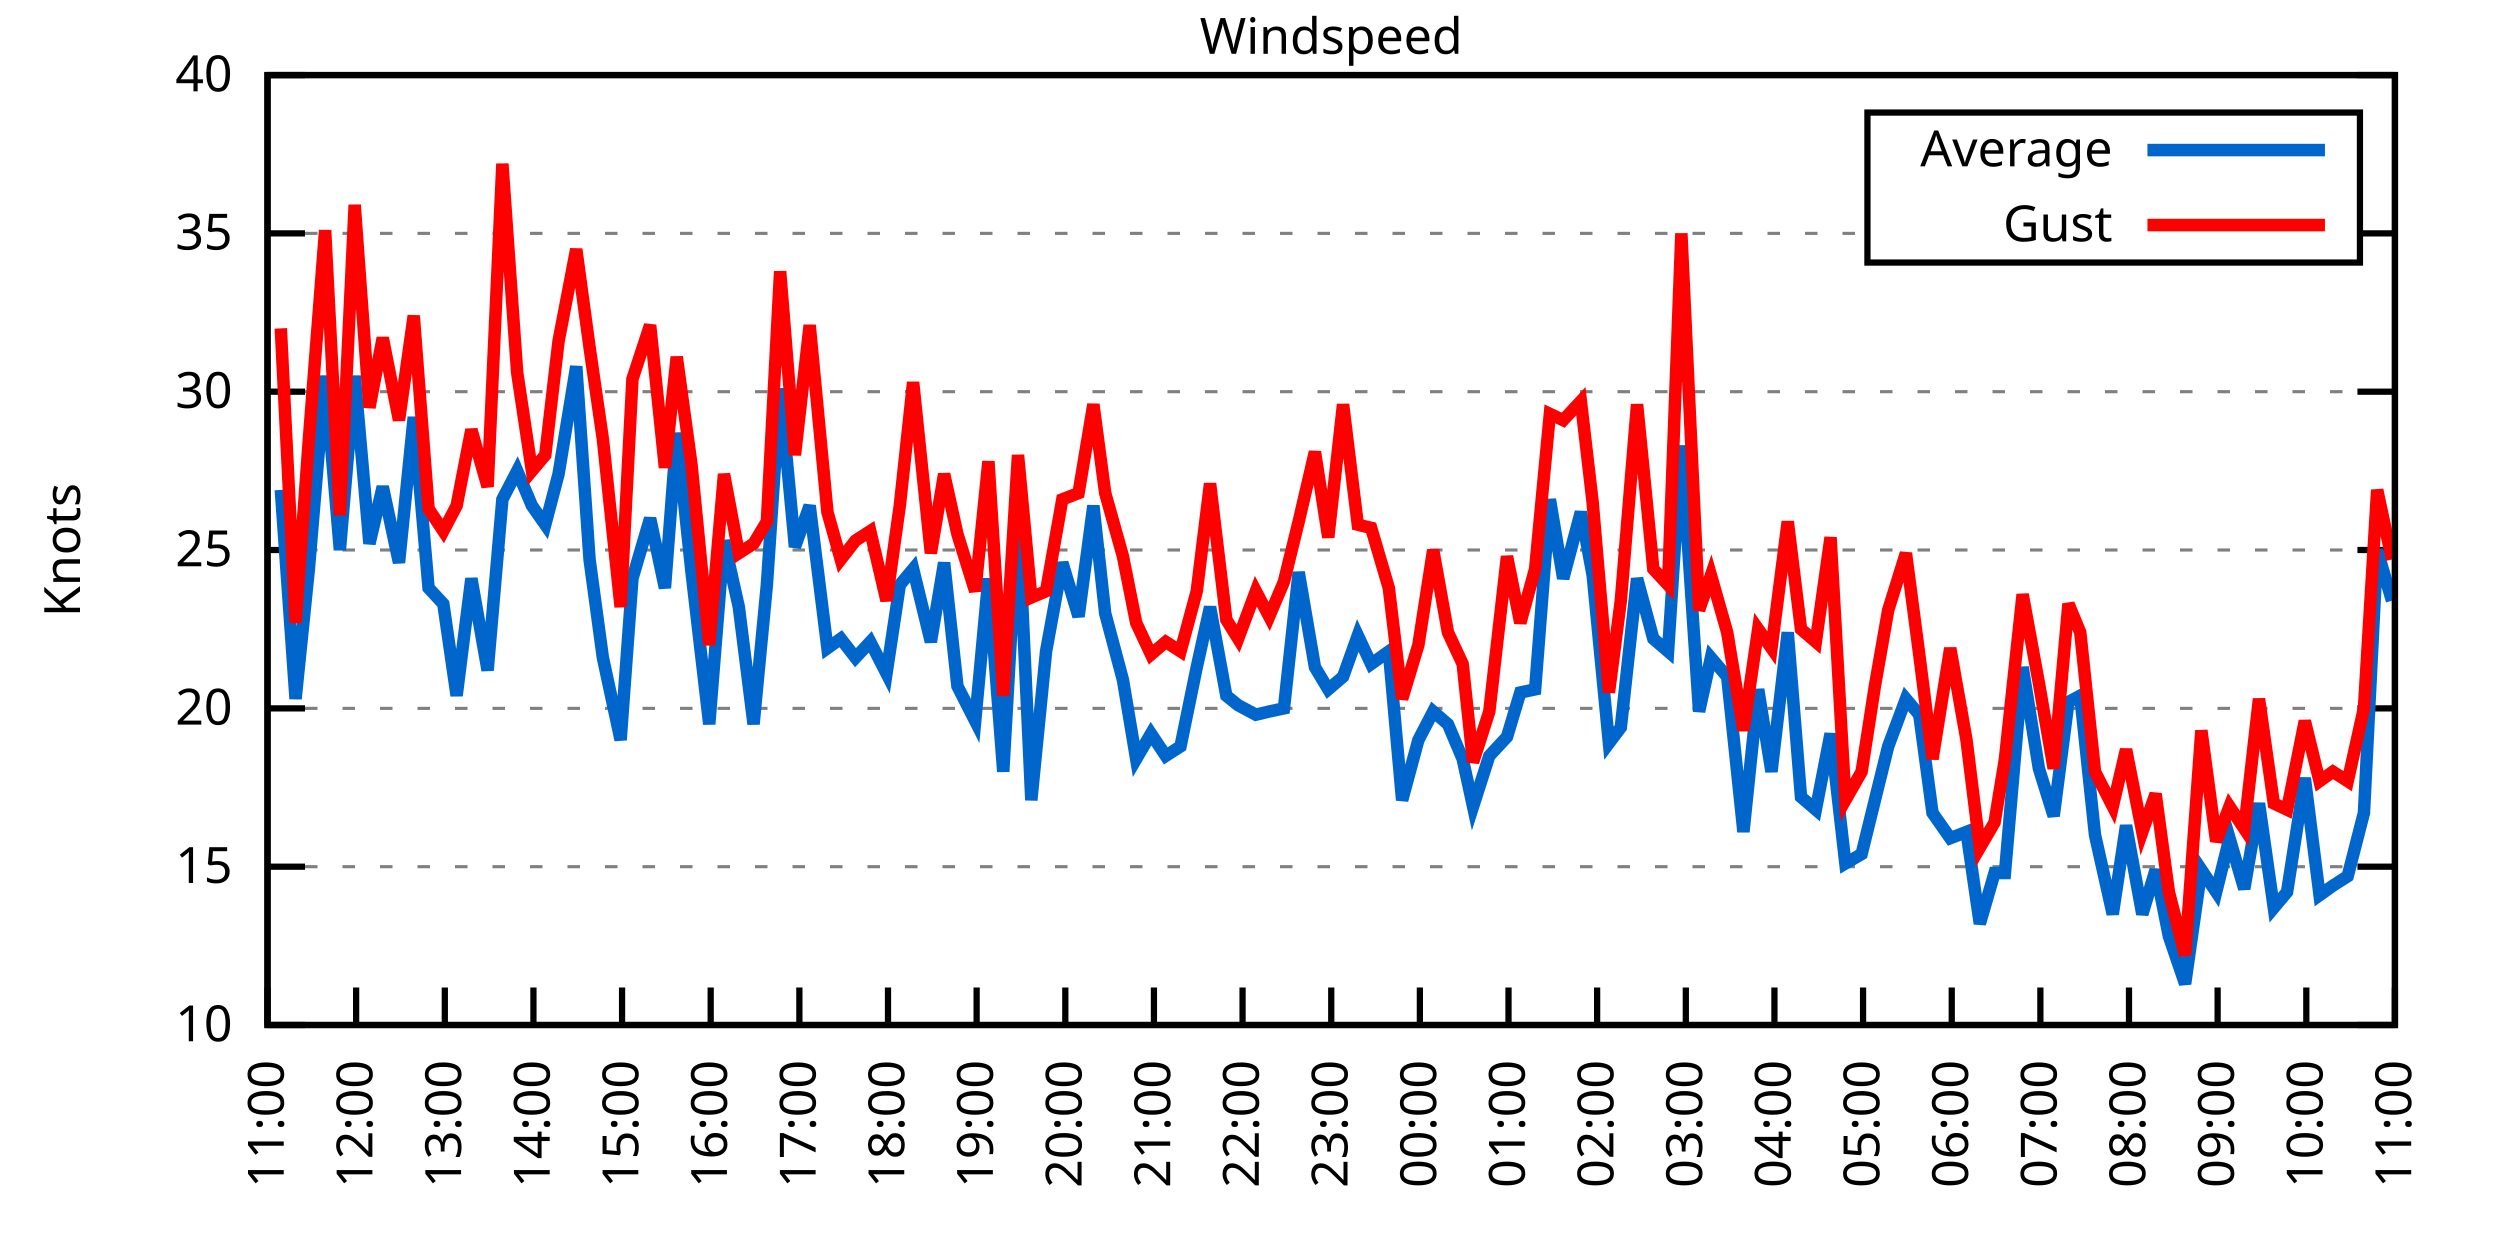
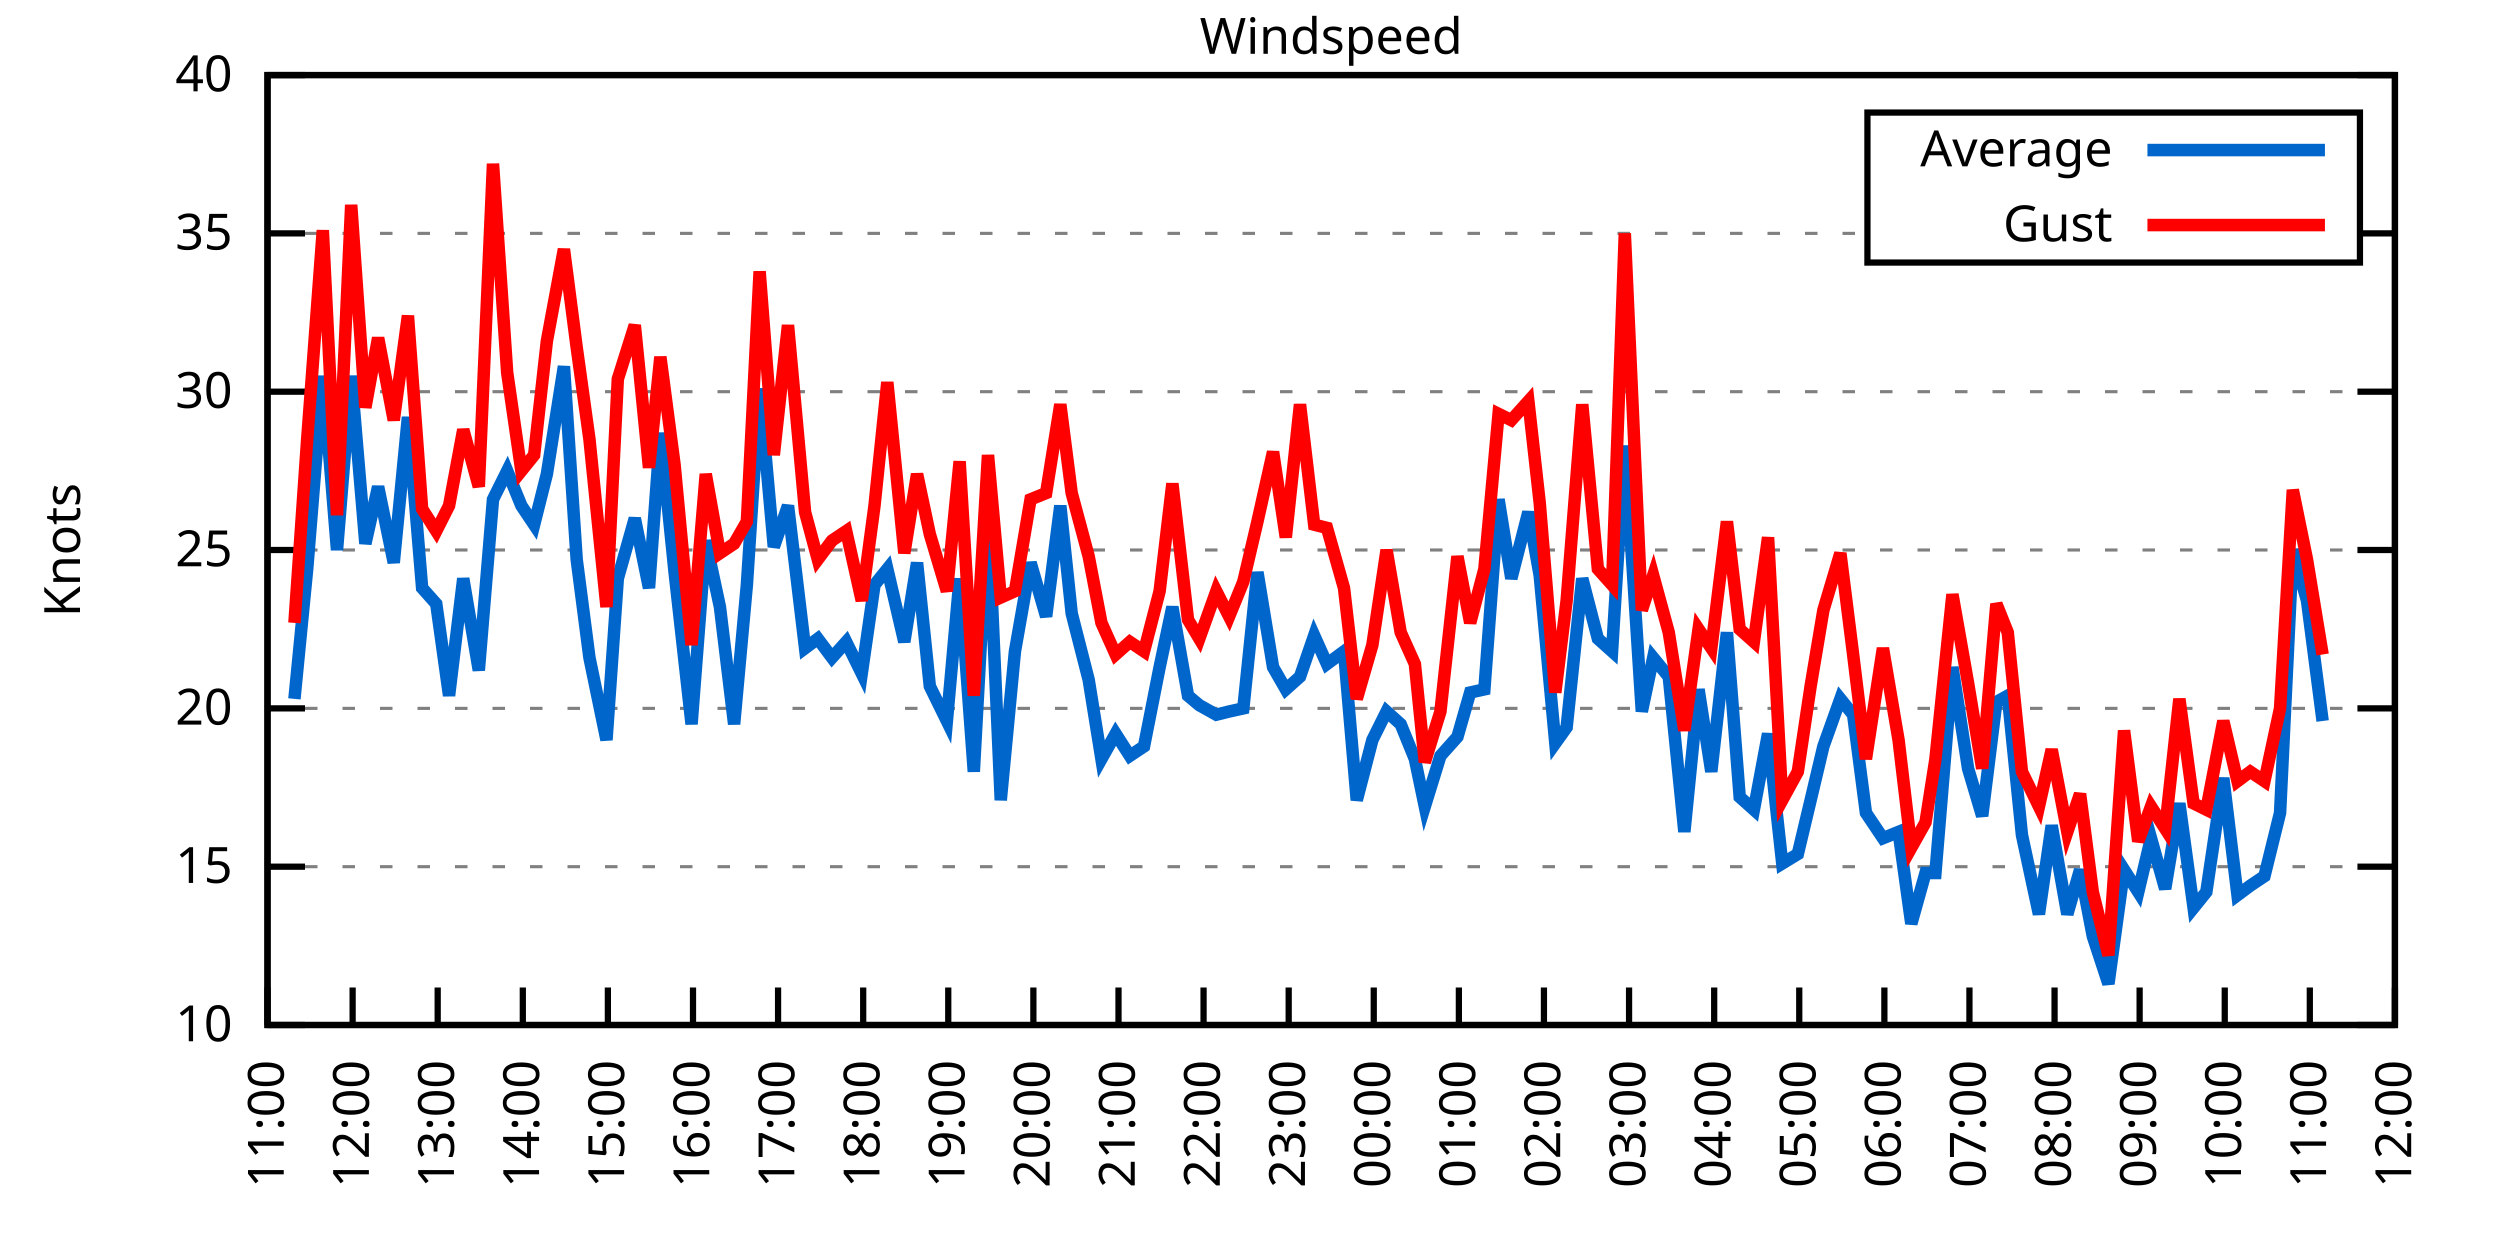
<svg xmlns="http://www.w3.org/2000/svg" xmlns:xlink="http://www.w3.org/1999/xlink" width="400" height="200" viewBox="0 0 400 200">
  <g id="gnuplot_canvas">
    <rect x="0" y="0" width="400" height="200" fill="none" />
    <defs>
      <circle id="gpDot" r="0.5" stroke-width="0.5" stroke="currentColor" />
      <path id="gpPt0" stroke-width="0.333" stroke="currentColor" d="M-1,0 h2 M0,-1 v2" />
      <path id="gpPt1" stroke-width="0.333" stroke="currentColor" d="M-1,-1 L1,1 M1,-1 L-1,1" />
      <path id="gpPt2" stroke-width="0.333" stroke="currentColor" d="M-1,0 L1,0 M0,-1 L0,1 M-1,-1 L1,1 M-1,1 L1,-1" />
      <rect id="gpPt3" stroke-width="0.333" stroke="currentColor" x="-1" y="-1" width="2" height="2" />
      <rect id="gpPt4" stroke-width="0.333" stroke="currentColor" fill="currentColor" x="-1" y="-1" width="2" height="2" />
      <circle id="gpPt5" stroke-width="0.333" stroke="currentColor" cx="0" cy="0" r="1" />
      <use xlink:href="#gpPt5" id="gpPt6" fill="currentColor" stroke="none" />
      <path id="gpPt7" stroke-width="0.333" stroke="currentColor" d="M0,-1.33 L-1.33,0.67 L1.33,0.67 z" />
      <use xlink:href="#gpPt7" id="gpPt8" fill="currentColor" stroke="none" />
      <use xlink:href="#gpPt7" id="gpPt9" stroke="currentColor" transform="rotate(180)" />
      <use xlink:href="#gpPt9" id="gpPt10" fill="currentColor" stroke="none" />
      <use xlink:href="#gpPt3" id="gpPt11" stroke="currentColor" transform="rotate(45)" />
      <use xlink:href="#gpPt11" id="gpPt12" fill="currentColor" stroke="none" />
      <path id="gpPt13" stroke-width="0.333" stroke="currentColor" d="M0,1.330 L1.265,0.411 L0.782,-1.067 L-0.782,-1.076 L-1.265,0.411 z" />
      <use xlink:href="#gpPt13" id="gpPt14" fill="currentColor" stroke="none" />
      <filter id="textbox" filterUnits="objectBoundingBox" x="0" y="0" height="1" width="1">
        <feFlood flood-color="white" flood-opacity="1" result="bgnd" />
        <feComposite in="SourceGraphic" in2="bgnd" operator="atop" />
      </filter>
      <filter id="greybox" filterUnits="objectBoundingBox" x="0" y="0" height="1" width="1">
        <feFlood flood-color="lightgrey" flood-opacity="1" result="grey" />
        <feComposite in="SourceGraphic" in2="grey" operator="atop" />
      </filter>
    </defs>
    <g fill="none" color="white" stroke="currentColor" stroke-width="1.00" stroke-linecap="butt" stroke-linejoin="miter">
</g>
    <g fill="none" color="black" stroke="currentColor" stroke-width="1.00" stroke-linecap="butt" stroke-linejoin="miter">
      <g stroke="none" shape-rendering="crispEdges">
        <polygon fill="rgb(255, 255, 255)" points="42.80,164.00 383.18,164.00 383.18,12.02 42.80,12.02 " />
      </g>
    </g>
    <g fill="none" color="black" stroke="currentColor" stroke-width="1.00" stroke-linecap="butt" stroke-linejoin="miter">
</g>
    <g fill="none" color="black" stroke="black" stroke-width="0.50" stroke-linecap="butt" stroke-linejoin="miter">
</g>
    <g fill="none" color="gray" stroke="currentColor" stroke-width="0.50" stroke-linecap="butt" stroke-linejoin="miter">
      <path stroke="gray" stroke-dasharray="2,4" class="gridline" d="M42.80,164.00 L383.19,164.00  " />
    </g>
    <g fill="none" color="gray" stroke="gray" stroke-width="1.00" stroke-linecap="butt" stroke-linejoin="miter">
</g>
    <g fill="none" color="black" stroke="currentColor" stroke-width="1.00" stroke-linecap="butt" stroke-linejoin="miter">
      <path stroke="black" d="M42.80,164.00 L48.80,164.00 M383.19,164.00 L377.19,164.00  " />
      <g transform="translate(37.20,166.60)" stroke="none" fill="black" font-family="Sans" font-size="8.00" text-anchor="end">
        <text>
          <tspan font-family="Sans"> 10</tspan>
        </text>
      </g>
    </g>
    <g fill="none" color="black" stroke="currentColor" stroke-width="1.00" stroke-linecap="butt" stroke-linejoin="miter">
</g>
    <g fill="none" color="black" stroke="black" stroke-width="0.50" stroke-linecap="butt" stroke-linejoin="miter">
</g>
    <g fill="none" color="gray" stroke="currentColor" stroke-width="0.50" stroke-linecap="butt" stroke-linejoin="miter">
      <path stroke="gray" stroke-dasharray="2,4" class="gridline" d="M42.80,138.67 L383.19,138.67  " />
    </g>
    <g fill="none" color="gray" stroke="gray" stroke-width="1.00" stroke-linecap="butt" stroke-linejoin="miter">
</g>
    <g fill="none" color="black" stroke="currentColor" stroke-width="1.00" stroke-linecap="butt" stroke-linejoin="miter">
      <path stroke="black" d="M42.80,138.67 L48.80,138.67 M383.19,138.67 L377.19,138.67  " />
      <g transform="translate(37.20,141.27)" stroke="none" fill="black" font-family="Sans" font-size="8.00" text-anchor="end">
        <text>
          <tspan font-family="Sans"> 15</tspan>
        </text>
      </g>
    </g>
    <g fill="none" color="black" stroke="currentColor" stroke-width="1.00" stroke-linecap="butt" stroke-linejoin="miter">
</g>
    <g fill="none" color="black" stroke="black" stroke-width="0.50" stroke-linecap="butt" stroke-linejoin="miter">
</g>
    <g fill="none" color="gray" stroke="currentColor" stroke-width="0.50" stroke-linecap="butt" stroke-linejoin="miter">
      <path stroke="gray" stroke-dasharray="2,4" class="gridline" d="M42.80,113.34 L383.19,113.34  " />
    </g>
    <g fill="none" color="gray" stroke="gray" stroke-width="1.00" stroke-linecap="butt" stroke-linejoin="miter">
</g>
    <g fill="none" color="black" stroke="currentColor" stroke-width="1.00" stroke-linecap="butt" stroke-linejoin="miter">
      <path stroke="black" d="M42.80,113.34 L48.80,113.34 M383.19,113.34 L377.19,113.34  " />
      <g transform="translate(37.20,115.94)" stroke="none" fill="black" font-family="Sans" font-size="8.00" text-anchor="end">
        <text>
          <tspan font-family="Sans"> 20</tspan>
        </text>
      </g>
    </g>
    <g fill="none" color="black" stroke="currentColor" stroke-width="1.00" stroke-linecap="butt" stroke-linejoin="miter">
</g>
    <g fill="none" color="black" stroke="black" stroke-width="0.50" stroke-linecap="butt" stroke-linejoin="miter">
</g>
    <g fill="none" color="gray" stroke="currentColor" stroke-width="0.50" stroke-linecap="butt" stroke-linejoin="miter">
      <path stroke="gray" stroke-dasharray="2,4" class="gridline" d="M42.80,88.00 L383.19,88.00  " />
    </g>
    <g fill="none" color="gray" stroke="gray" stroke-width="1.00" stroke-linecap="butt" stroke-linejoin="miter">
</g>
    <g fill="none" color="black" stroke="currentColor" stroke-width="1.00" stroke-linecap="butt" stroke-linejoin="miter">
      <path stroke="black" d="M42.80,88.00 L48.80,88.00 M383.19,88.00 L377.19,88.00  " />
      <g transform="translate(37.20,90.60)" stroke="none" fill="black" font-family="Sans" font-size="8.00" text-anchor="end">
        <text>
          <tspan font-family="Sans"> 25</tspan>
        </text>
      </g>
    </g>
    <g fill="none" color="black" stroke="currentColor" stroke-width="1.00" stroke-linecap="butt" stroke-linejoin="miter">
</g>
    <g fill="none" color="black" stroke="black" stroke-width="0.50" stroke-linecap="butt" stroke-linejoin="miter">
</g>
    <g fill="none" color="gray" stroke="currentColor" stroke-width="0.50" stroke-linecap="butt" stroke-linejoin="miter">
      <path stroke="gray" stroke-dasharray="2,4" class="gridline" d="M42.80,62.67 L383.19,62.67  " />
    </g>
    <g fill="none" color="gray" stroke="gray" stroke-width="1.00" stroke-linecap="butt" stroke-linejoin="miter">
</g>
    <g fill="none" color="black" stroke="currentColor" stroke-width="1.00" stroke-linecap="butt" stroke-linejoin="miter">
      <path stroke="black" d="M42.80,62.67 L48.80,62.67 M383.19,62.67 L377.19,62.67  " />
      <g transform="translate(37.20,65.27)" stroke="none" fill="black" font-family="Sans" font-size="8.00" text-anchor="end">
        <text>
          <tspan font-family="Sans"> 30</tspan>
        </text>
      </g>
    </g>
    <g fill="none" color="black" stroke="currentColor" stroke-width="1.00" stroke-linecap="butt" stroke-linejoin="miter">
</g>
    <g fill="none" color="black" stroke="black" stroke-width="0.50" stroke-linecap="butt" stroke-linejoin="miter">
</g>
    <g fill="none" color="gray" stroke="currentColor" stroke-width="0.50" stroke-linecap="butt" stroke-linejoin="miter">
      <path stroke="gray" stroke-dasharray="2,4" class="gridline" d="M42.80,37.34 L298.79,37.34 M377.59,37.34 L383.19,37.34  " />
    </g>
    <g fill="none" color="gray" stroke="gray" stroke-width="1.00" stroke-linecap="butt" stroke-linejoin="miter">
</g>
    <g fill="none" color="black" stroke="currentColor" stroke-width="1.00" stroke-linecap="butt" stroke-linejoin="miter">
      <path stroke="black" d="M42.80,37.34 L48.80,37.34 M383.19,37.34 L377.19,37.34  " />
      <g transform="translate(37.20,39.94)" stroke="none" fill="black" font-family="Sans" font-size="8.00" text-anchor="end">
        <text>
          <tspan font-family="Sans"> 35</tspan>
        </text>
      </g>
    </g>
    <g fill="none" color="black" stroke="currentColor" stroke-width="1.00" stroke-linecap="butt" stroke-linejoin="miter">
</g>
    <g fill="none" color="black" stroke="black" stroke-width="0.50" stroke-linecap="butt" stroke-linejoin="miter">
</g>
    <g fill="none" color="gray" stroke="currentColor" stroke-width="0.50" stroke-linecap="butt" stroke-linejoin="miter">
      <path stroke="gray" stroke-dasharray="2,4" class="gridline" d="M42.80,12.01 L383.19,12.01  " />
    </g>
    <g fill="none" color="gray" stroke="gray" stroke-width="1.00" stroke-linecap="butt" stroke-linejoin="miter">
</g>
    <g fill="none" color="black" stroke="currentColor" stroke-width="1.00" stroke-linecap="butt" stroke-linejoin="miter">
      <path stroke="black" d="M42.80,12.01 L48.80,12.01 M383.19,12.01 L377.19,12.01  " />
      <g transform="translate(37.20,14.61)" stroke="none" fill="black" font-family="Sans" font-size="8.00" text-anchor="end">
        <text>
          <tspan font-family="Sans"> 40</tspan>
        </text>
      </g>
    </g>
    <g fill="none" color="black" stroke="currentColor" stroke-width="1.00" stroke-linecap="butt" stroke-linejoin="miter">
      <path stroke="black" d="M42.80,164.00 L42.80,158.00  " />
      <g transform="translate(45.40,169.60) rotate(270.00)" stroke="none" fill="black" font-family="Sans" font-size="8.00" text-anchor="end">
        <text>
          <tspan font-family="Sans">11:00</tspan>
        </text>
      </g>
    </g>
    <g fill="none" color="black" stroke="currentColor" stroke-width="1.00" stroke-linecap="butt" stroke-linejoin="miter">
-       <path stroke="black" d="M56.98,164.00 L56.98,158.00  " />
-       <g transform="translate(59.58,169.60) rotate(270.00)" stroke="none" fill="black" font-family="Sans" font-size="8.00" text-anchor="end">
+       <path stroke="black" d="M56.42,164.00 L56.42,158.00  " />
+       <g transform="translate(59.02,169.60) rotate(270.00)" stroke="none" fill="black" font-family="Sans" font-size="8.00" text-anchor="end">
        <text>
          <tspan font-family="Sans">12:00</tspan>
        </text>
      </g>
    </g>
    <g fill="none" color="black" stroke="currentColor" stroke-width="1.00" stroke-linecap="butt" stroke-linejoin="miter">
-       <path stroke="black" d="M71.17,164.00 L71.17,158.00  " />
-       <g transform="translate(73.77,169.60) rotate(270.00)" stroke="none" fill="black" font-family="Sans" font-size="8.00" text-anchor="end">
+       <path stroke="black" d="M70.03,164.00 L70.03,158.00  " />
+       <g transform="translate(72.63,169.60) rotate(270.00)" stroke="none" fill="black" font-family="Sans" font-size="8.00" text-anchor="end">
        <text>
          <tspan font-family="Sans">13:00</tspan>
        </text>
      </g>
    </g>
    <g fill="none" color="black" stroke="currentColor" stroke-width="1.00" stroke-linecap="butt" stroke-linejoin="miter">
-       <path stroke="black" d="M85.35,164.00 L85.35,158.00  " />
-       <g transform="translate(87.95,169.60) rotate(270.00)" stroke="none" fill="black" font-family="Sans" font-size="8.00" text-anchor="end">
+       <path stroke="black" d="M83.65,164.00 L83.65,158.00  " />
+       <g transform="translate(86.25,169.60) rotate(270.00)" stroke="none" fill="black" font-family="Sans" font-size="8.00" text-anchor="end">
        <text>
          <tspan font-family="Sans">14:00</tspan>
        </text>
      </g>
    </g>
    <g fill="none" color="black" stroke="currentColor" stroke-width="1.00" stroke-linecap="butt" stroke-linejoin="miter">
-       <path stroke="black" d="M99.53,164.00 L99.53,158.00  " />
-       <g transform="translate(102.13,169.60) rotate(270.00)" stroke="none" fill="black" font-family="Sans" font-size="8.00" text-anchor="end">
+       <path stroke="black" d="M97.26,164.00 L97.26,158.00  " />
+       <g transform="translate(99.86,169.60) rotate(270.00)" stroke="none" fill="black" font-family="Sans" font-size="8.00" text-anchor="end">
        <text>
          <tspan font-family="Sans">15:00</tspan>
        </text>
      </g>
    </g>
    <g fill="none" color="black" stroke="currentColor" stroke-width="1.00" stroke-linecap="butt" stroke-linejoin="miter">
-       <path stroke="black" d="M113.71,164.00 L113.71,158.00  " />
-       <g transform="translate(116.31,169.60) rotate(270.00)" stroke="none" fill="black" font-family="Sans" font-size="8.00" text-anchor="end">
+       <path stroke="black" d="M110.88,164.00 L110.88,158.00  " />
+       <g transform="translate(113.48,169.60) rotate(270.00)" stroke="none" fill="black" font-family="Sans" font-size="8.00" text-anchor="end">
        <text>
          <tspan font-family="Sans">16:00</tspan>
        </text>
      </g>
    </g>
    <g fill="none" color="black" stroke="currentColor" stroke-width="1.00" stroke-linecap="butt" stroke-linejoin="miter">
-       <path stroke="black" d="M127.90,164.00 L127.90,158.00  " />
-       <g transform="translate(130.50,169.60) rotate(270.00)" stroke="none" fill="black" font-family="Sans" font-size="8.00" text-anchor="end">
+       <path stroke="black" d="M124.49,164.00 L124.49,158.00  " />
+       <g transform="translate(127.09,169.60) rotate(270.00)" stroke="none" fill="black" font-family="Sans" font-size="8.00" text-anchor="end">
        <text>
          <tspan font-family="Sans">17:00</tspan>
        </text>
      </g>
    </g>
    <g fill="none" color="black" stroke="currentColor" stroke-width="1.00" stroke-linecap="butt" stroke-linejoin="miter">
-       <path stroke="black" d="M142.08,164.00 L142.08,158.00  " />
-       <g transform="translate(144.68,169.60) rotate(270.00)" stroke="none" fill="black" font-family="Sans" font-size="8.00" text-anchor="end">
+       <path stroke="black" d="M138.11,164.00 L138.11,158.00  " />
+       <g transform="translate(140.71,169.60) rotate(270.00)" stroke="none" fill="black" font-family="Sans" font-size="8.00" text-anchor="end">
        <text>
          <tspan font-family="Sans">18:00</tspan>
        </text>
      </g>
    </g>
    <g fill="none" color="black" stroke="currentColor" stroke-width="1.00" stroke-linecap="butt" stroke-linejoin="miter">
-       <path stroke="black" d="M156.26,164.00 L156.26,158.00  " />
-       <g transform="translate(158.86,169.60) rotate(270.00)" stroke="none" fill="black" font-family="Sans" font-size="8.00" text-anchor="end">
+       <path stroke="black" d="M151.72,164.00 L151.72,158.00  " />
+       <g transform="translate(154.32,169.60) rotate(270.00)" stroke="none" fill="black" font-family="Sans" font-size="8.00" text-anchor="end">
        <text>
          <tspan font-family="Sans">19:00</tspan>
        </text>
      </g>
    </g>
    <g fill="none" color="black" stroke="currentColor" stroke-width="1.00" stroke-linecap="butt" stroke-linejoin="miter">
-       <path stroke="black" d="M170.45,164.00 L170.45,158.00  " />
-       <g transform="translate(173.05,169.60) rotate(270.00)" stroke="none" fill="black" font-family="Sans" font-size="8.00" text-anchor="end">
+       <path stroke="black" d="M165.34,164.00 L165.34,158.00  " />
+       <g transform="translate(167.94,169.60) rotate(270.00)" stroke="none" fill="black" font-family="Sans" font-size="8.00" text-anchor="end">
        <text>
          <tspan font-family="Sans">20:00</tspan>
        </text>
      </g>
    </g>
    <g fill="none" color="black" stroke="currentColor" stroke-width="1.00" stroke-linecap="butt" stroke-linejoin="miter">
-       <path stroke="black" d="M184.63,164.00 L184.63,158.00  " />
-       <g transform="translate(187.23,169.60) rotate(270.00)" stroke="none" fill="black" font-family="Sans" font-size="8.00" text-anchor="end">
+       <path stroke="black" d="M178.96,164.00 L178.96,158.00  " />
+       <g transform="translate(181.56,169.60) rotate(270.00)" stroke="none" fill="black" font-family="Sans" font-size="8.00" text-anchor="end">
        <text>
          <tspan font-family="Sans">21:00</tspan>
        </text>
      </g>
    </g>
    <g fill="none" color="black" stroke="currentColor" stroke-width="1.00" stroke-linecap="butt" stroke-linejoin="miter">
-       <path stroke="black" d="M198.81,164.00 L198.81,158.00  " />
-       <g transform="translate(201.41,169.60) rotate(270.00)" stroke="none" fill="black" font-family="Sans" font-size="8.00" text-anchor="end">
+       <path stroke="black" d="M192.57,164.00 L192.57,158.00  " />
+       <g transform="translate(195.17,169.60) rotate(270.00)" stroke="none" fill="black" font-family="Sans" font-size="8.00" text-anchor="end">
        <text>
          <tspan font-family="Sans">22:00</tspan>
        </text>
      </g>
    </g>
    <g fill="none" color="black" stroke="currentColor" stroke-width="1.00" stroke-linecap="butt" stroke-linejoin="miter">
-       <path stroke="black" d="M213.00,164.00 L213.00,158.00  " />
-       <g transform="translate(215.60,169.60) rotate(270.00)" stroke="none" fill="black" font-family="Sans" font-size="8.00" text-anchor="end">
+       <path stroke="black" d="M206.19,164.00 L206.19,158.00  " />
+       <g transform="translate(208.79,169.60) rotate(270.00)" stroke="none" fill="black" font-family="Sans" font-size="8.00" text-anchor="end">
        <text>
          <tspan font-family="Sans">23:00</tspan>
        </text>
      </g>
    </g>
    <g fill="none" color="black" stroke="currentColor" stroke-width="1.00" stroke-linecap="butt" stroke-linejoin="miter">
-       <path stroke="black" d="M227.18,164.00 L227.18,158.00  " />
-       <g transform="translate(229.78,169.60) rotate(270.00)" stroke="none" fill="black" font-family="Sans" font-size="8.00" text-anchor="end">
+       <path stroke="black" d="M219.80,164.00 L219.80,158.00  " />
+       <g transform="translate(222.40,169.60) rotate(270.00)" stroke="none" fill="black" font-family="Sans" font-size="8.00" text-anchor="end">
        <text>
          <tspan font-family="Sans">00:00</tspan>
        </text>
      </g>
    </g>
    <g fill="none" color="black" stroke="currentColor" stroke-width="1.00" stroke-linecap="butt" stroke-linejoin="miter">
-       <path stroke="black" d="M241.36,164.00 L241.36,158.00  " />
-       <g transform="translate(243.96,169.60) rotate(270.00)" stroke="none" fill="black" font-family="Sans" font-size="8.00" text-anchor="end">
+       <path stroke="black" d="M233.42,164.00 L233.42,158.00  " />
+       <g transform="translate(236.02,169.60) rotate(270.00)" stroke="none" fill="black" font-family="Sans" font-size="8.00" text-anchor="end">
        <text>
          <tspan font-family="Sans">01:00</tspan>
        </text>
      </g>
    </g>
    <g fill="none" color="black" stroke="currentColor" stroke-width="1.00" stroke-linecap="butt" stroke-linejoin="miter">
-       <path stroke="black" d="M255.54,164.00 L255.54,158.00  " />
-       <g transform="translate(258.14,169.60) rotate(270.00)" stroke="none" fill="black" font-family="Sans" font-size="8.00" text-anchor="end">
+       <path stroke="black" d="M247.03,164.00 L247.03,158.00  " />
+       <g transform="translate(249.63,169.60) rotate(270.00)" stroke="none" fill="black" font-family="Sans" font-size="8.00" text-anchor="end">
        <text>
          <tspan font-family="Sans">02:00</tspan>
        </text>
      </g>
    </g>
    <g fill="none" color="black" stroke="currentColor" stroke-width="1.00" stroke-linecap="butt" stroke-linejoin="miter">
-       <path stroke="black" d="M269.73,164.00 L269.73,158.00  " />
-       <g transform="translate(272.33,169.60) rotate(270.00)" stroke="none" fill="black" font-family="Sans" font-size="8.00" text-anchor="end">
+       <path stroke="black" d="M260.65,164.00 L260.65,158.00  " />
+       <g transform="translate(263.25,169.60) rotate(270.00)" stroke="none" fill="black" font-family="Sans" font-size="8.00" text-anchor="end">
        <text>
          <tspan font-family="Sans">03:00</tspan>
        </text>
      </g>
    </g>
    <g fill="none" color="black" stroke="currentColor" stroke-width="1.00" stroke-linecap="butt" stroke-linejoin="miter">
-       <path stroke="black" d="M283.91,164.00 L283.91,158.00  " />
-       <g transform="translate(286.51,169.60) rotate(270.00)" stroke="none" fill="black" font-family="Sans" font-size="8.00" text-anchor="end">
+       <path stroke="black" d="M274.27,164.00 L274.27,158.00  " />
+       <g transform="translate(276.87,169.60) rotate(270.00)" stroke="none" fill="black" font-family="Sans" font-size="8.00" text-anchor="end">
        <text>
          <tspan font-family="Sans">04:00</tspan>
        </text>
      </g>
    </g>
    <g fill="none" color="black" stroke="currentColor" stroke-width="1.00" stroke-linecap="butt" stroke-linejoin="miter">
-       <path stroke="black" d="M298.09,164.00 L298.09,158.00  " />
-       <g transform="translate(300.69,169.60) rotate(270.00)" stroke="none" fill="black" font-family="Sans" font-size="8.00" text-anchor="end">
+       <path stroke="black" d="M287.88,164.00 L287.88,158.00  " />
+       <g transform="translate(290.48,169.60) rotate(270.00)" stroke="none" fill="black" font-family="Sans" font-size="8.00" text-anchor="end">
        <text>
          <tspan font-family="Sans">05:00</tspan>
        </text>
      </g>
    </g>
    <g fill="none" color="black" stroke="currentColor" stroke-width="1.00" stroke-linecap="butt" stroke-linejoin="miter">
-       <path stroke="black" d="M312.28,164.00 L312.28,158.00  " />
-       <g transform="translate(314.88,169.60) rotate(270.00)" stroke="none" fill="black" font-family="Sans" font-size="8.00" text-anchor="end">
+       <path stroke="black" d="M301.50,164.00 L301.50,158.00  " />
+       <g transform="translate(304.10,169.60) rotate(270.00)" stroke="none" fill="black" font-family="Sans" font-size="8.00" text-anchor="end">
        <text>
          <tspan font-family="Sans">06:00</tspan>
        </text>
      </g>
    </g>
    <g fill="none" color="black" stroke="currentColor" stroke-width="1.00" stroke-linecap="butt" stroke-linejoin="miter">
-       <path stroke="black" d="M326.46,164.00 L326.46,158.00  " />
-       <g transform="translate(329.06,169.60) rotate(270.00)" stroke="none" fill="black" font-family="Sans" font-size="8.00" text-anchor="end">
+       <path stroke="black" d="M315.11,164.00 L315.11,158.00  " />
+       <g transform="translate(317.71,169.60) rotate(270.00)" stroke="none" fill="black" font-family="Sans" font-size="8.00" text-anchor="end">
        <text>
          <tspan font-family="Sans">07:00</tspan>
        </text>
      </g>
    </g>
    <g fill="none" color="black" stroke="currentColor" stroke-width="1.00" stroke-linecap="butt" stroke-linejoin="miter">
-       <path stroke="black" d="M340.64,164.00 L340.64,158.00  " />
-       <g transform="translate(343.24,169.60) rotate(270.00)" stroke="none" fill="black" font-family="Sans" font-size="8.00" text-anchor="end">
+       <path stroke="black" d="M328.73,164.00 L328.73,158.00  " />
+       <g transform="translate(331.33,169.60) rotate(270.00)" stroke="none" fill="black" font-family="Sans" font-size="8.00" text-anchor="end">
        <text>
          <tspan font-family="Sans">08:00</tspan>
        </text>
      </g>
    </g>
    <g fill="none" color="black" stroke="currentColor" stroke-width="1.00" stroke-linecap="butt" stroke-linejoin="miter">
-       <path stroke="black" d="M354.82,164.00 L354.82,158.00  " />
-       <g transform="translate(357.42,169.60) rotate(270.00)" stroke="none" fill="black" font-family="Sans" font-size="8.00" text-anchor="end">
+       <path stroke="black" d="M342.34,164.00 L342.34,158.00  " />
+       <g transform="translate(344.94,169.60) rotate(270.00)" stroke="none" fill="black" font-family="Sans" font-size="8.00" text-anchor="end">
        <text>
          <tspan font-family="Sans">09:00</tspan>
        </text>
      </g>
    </g>
    <g fill="none" color="black" stroke="currentColor" stroke-width="1.00" stroke-linecap="butt" stroke-linejoin="miter">
-       <path stroke="black" d="M369.01,164.00 L369.01,158.00  " />
-       <g transform="translate(371.61,169.60) rotate(270.00)" stroke="none" fill="black" font-family="Sans" font-size="8.00" text-anchor="end">
+       <path stroke="black" d="M355.96,164.00 L355.96,158.00  " />
+       <g transform="translate(358.56,169.60) rotate(270.00)" stroke="none" fill="black" font-family="Sans" font-size="8.00" text-anchor="end">
        <text>
          <tspan font-family="Sans">10:00</tspan>
+         </text>
+       </g>
+     </g>
+     <g fill="none" color="black" stroke="currentColor" stroke-width="1.00" stroke-linecap="butt" stroke-linejoin="miter">
+       <path stroke="black" d="M369.57,164.00 L369.57,158.00  " />
+       <g transform="translate(372.17,169.60) rotate(270.00)" stroke="none" fill="black" font-family="Sans" font-size="8.00" text-anchor="end">
+         <text>
+           <tspan font-family="Sans">11:00</tspan>
        </text>
      </g>
    </g>
    <g fill="none" color="black" stroke="currentColor" stroke-width="1.00" stroke-linecap="butt" stroke-linejoin="miter">
      <path stroke="black" d="M383.19,164.00 L383.19,158.00  " />
      <g transform="translate(385.79,169.60) rotate(270.00)" stroke="none" fill="black" font-family="Sans" font-size="8.00" text-anchor="end">
        <text>
-           <tspan font-family="Sans">11:00</tspan>
+           <tspan font-family="Sans">12:00</tspan>
        </text>
      </g>
    </g>
    <g fill="none" color="black" stroke="currentColor" stroke-width="1.00" stroke-linecap="butt" stroke-linejoin="miter">
</g>
    <g fill="none" color="black" stroke="currentColor" stroke-width="1.00" stroke-linecap="butt" stroke-linejoin="miter">
      <path stroke="black" d="M42.80,12.01 L42.80,164.00 L383.19,164.00 L383.19,12.01 L42.80,12.01 Z  " />
    </g>
    <g fill="none" color="black" stroke="currentColor" stroke-width="1.00" stroke-linecap="butt" stroke-linejoin="miter">
</g>
    <g fill="none" color="black" stroke="currentColor" stroke-width="1.00" stroke-linecap="butt" stroke-linejoin="miter">
      <path stroke="black" d="M298.79,42.01 L298.79,18.01 L377.59,18.01 L377.59,42.01 L298.79,42.01 Z  " />
    </g>
    <g id="Windspeed_plot_1">
      <g fill="none" color="white" stroke="black" stroke-width="2.00" stroke-linecap="butt" stroke-linejoin="miter">
</g>
      <g fill="none" color="black" stroke="currentColor" stroke-width="2.00" stroke-linecap="butt" stroke-linejoin="miter">
        <g transform="translate(337.99,26.61)" stroke="none" fill="black" font-family="Sans" font-size="8.00" text-anchor="end">
          <text>
            <tspan font-family="Sans">Average</tspan>
          </text>
        </g>
      </g>
      <g fill="none" color="black" stroke="currentColor" stroke-width="2.00" stroke-linecap="butt" stroke-linejoin="miter">
-         <path stroke="rgb(  0, 102, 204)" d="M343.59,24.01 L371.99,24.01 M44.93,78.38 L47.29,111.82 L49.42,91.04 L52.02,60.14 L54.38,88.00 L56.75,60.14   L59.11,86.99 L61.24,77.87 L63.84,90.03 L66.20,66.73 L68.57,94.08 L70.93,96.62 L73.06,111.31 L75.42,92.56   L78.02,107.26 L80.38,79.90 L82.75,75.34 L85.11,80.91 L87.24,83.95 L89.37,75.85 L92.20,58.62 L94.33,89.52   L96.46,105.23 L99.30,118.40 L101.19,92.56 L104.02,82.94 L106.39,94.08 L108.28,69.26 L110.64,91.55 L113.48,115.87   L115.84,86.49 L118.21,97.12 L120.57,115.87 L122.70,93.58 L124.82,62.17 L127.19,87.50 L129.55,80.91 L132.39,103.71   L134.52,102.19 L136.88,105.23 L139.24,102.70 L141.84,107.76 L143.97,93.58 L146.10,91.04 L148.94,102.70 L151.06,90.03   L153.19,109.79 L156.03,115.36 L158.15,92.56 L160.52,123.47 L162.88,81.93 L165.01,128.03 L167.37,104.22 L169.97,90.03   L172.57,98.64 L174.94,80.91 L176.83,98.14 L179.67,108.78 L181.79,121.44 L184.16,117.39 L186.52,120.94 L188.88,119.42   L191.48,106.75 L193.61,97.12 L196.21,111.31 L198.10,112.83 L200.94,114.35 L203.07,113.84 L205.43,113.34 L207.79,91.55   L210.39,106.75 L212.52,110.30 L214.89,108.27 L217.25,101.68 L219.38,106.24 L222.21,104.22 L224.34,128.03 L226.94,118.40   L229.31,113.84 L231.67,115.87 L234.03,121.44 L235.69,129.04 L238.29,120.94 L241.12,117.90 L243.25,110.80 L245.62,110.30   L247.98,79.90 L250.11,92.56 L252.94,81.93 L254.83,92.06 L257.43,118.91 L259.33,116.38 L261.93,92.56 L264.53,102.19   L266.89,104.22 L269.02,71.29 L271.85,113.84 L273.75,105.23 L276.35,108.27 L278.95,133.10 L281.31,110.30 L283.44,123.47   L286.04,101.18 L288.16,127.52 L290.53,129.55 L292.89,117.39 L295.26,138.16 L297.86,136.64 L299.98,128.03 L302.11,119.42   L304.95,111.82 L307.08,114.35 L309.20,130.06 L312.04,134.11 L314.64,133.10 L316.77,147.79 L319.13,139.68 L320.79,139.68   L323.62,106.75 L326.22,122.96 L328.59,130.56 L330.95,112.32 L332.84,111.31 L335.20,133.60 L338.04,146.27 L340.17,132.08   L342.77,146.27 L344.90,139.17 L347.02,149.81 L349.62,157.41 L352.22,139.17 L354.59,142.72 L356.72,134.11 L359.08,142.21   L361.44,128.54 L363.81,145.25 L365.93,142.72 L368.77,124.48 L371.13,143.23 L373.26,141.71 L375.63,140.19 L378.23,130.06   L380.35,88.00 L382.72,96.11  " />
+         <path stroke="rgb(  0, 102, 204)" d="M343.59,24.01 L371.99,24.01 M47.11,111.82 L49.15,91.04 L51.65,60.14 L53.92,88.00 L56.19,60.14 L58.46,86.99   L60.50,77.87 L63.00,90.03 L65.27,66.73 L67.54,94.08 L69.80,96.62 L71.85,111.31 L74.12,92.56 L76.61,107.26   L78.88,79.90 L81.15,75.34 L83.42,80.91 L85.46,83.95 L87.50,75.85 L90.23,58.62 L92.27,89.52 L94.31,105.23   L97.04,118.40 L98.85,92.56 L101.57,82.94 L103.84,94.08 L105.66,69.26 L107.93,91.55 L110.65,115.87 L112.92,86.49   L115.19,97.12 L117.46,115.87 L119.50,93.58 L121.54,62.17 L123.81,87.50 L126.08,80.91 L128.81,103.71 L130.85,102.19   L133.12,105.23 L135.39,102.70 L137.88,107.76 L139.92,93.58 L141.97,91.04 L144.69,102.70 L146.73,90.03 L148.77,109.79   L151.50,115.36 L153.54,92.56 L155.81,123.47 L158.08,81.93 L160.12,128.03 L162.39,104.22 L164.89,90.03 L167.38,98.64   L169.65,80.91 L171.47,98.14 L174.19,108.78 L176.23,121.44 L178.50,117.39 L180.77,120.94 L183.04,119.42 L185.54,106.75   L187.58,97.12 L190.08,111.31 L191.89,112.83 L194.61,114.35 L196.66,113.84 L198.93,113.34 L201.19,91.55 L203.69,106.75   L205.73,110.30 L208.00,108.27 L210.27,101.68 L212.31,106.24 L215.04,104.22 L217.08,128.03 L219.58,118.40 L221.85,113.84   L224.11,115.87 L226.38,121.44 L227.97,129.04 L230.47,120.94 L233.19,117.90 L235.23,110.80 L237.50,110.30 L239.77,79.90   L241.81,92.56 L244.54,81.93 L246.35,92.06 L248.85,118.91 L250.66,116.38 L253.16,92.56 L255.66,102.19 L257.93,104.22   L259.97,71.29 L262.69,113.84 L264.51,105.23 L267.00,108.27 L269.50,133.10 L271.77,110.30 L273.81,123.47 L276.31,101.18   L278.35,127.52 L280.62,129.55 L282.89,117.39 L285.16,138.16 L287.65,136.64 L289.70,128.03 L291.74,119.42 L294.46,111.82   L296.50,114.35 L298.55,130.06 L301.27,134.11 L303.77,133.10 L305.81,147.79 L308.08,139.68 L309.67,139.68 L312.39,106.75   L314.89,122.96 L317.15,130.56 L319.42,112.32 L321.24,111.31 L323.51,133.60 L326.23,146.27 L328.27,132.08 L330.77,146.27   L332.81,139.17 L334.85,149.81 L337.35,157.41 L339.85,139.17 L342.12,142.72 L344.16,134.11 L346.43,142.21 L348.70,128.54   L350.97,145.25 L353.01,142.72 L355.73,124.48 L358.00,143.23 L360.04,141.71 L362.31,140.19 L364.81,130.06 L366.85,88.00   L369.12,96.11 L371.62,115.36  " />
      </g>
    </g>
    <g id="Windspeed_plot_2">
      <g fill="none" color="black" stroke="currentColor" stroke-width="2.00" stroke-linecap="butt" stroke-linejoin="miter">
        <g transform="translate(337.99,38.61)" stroke="none" fill="black" font-family="Sans" font-size="8.00" text-anchor="end">
          <text>
            <tspan font-family="Sans">Gust</tspan>
          </text>
        </g>
      </g>
      <g fill="none" color="black" stroke="currentColor" stroke-width="2.00" stroke-linecap="butt" stroke-linejoin="miter">
-         <path stroke="rgb(255,   0,   0)" d="M343.59,36.01 L371.99,36.01 M44.93,52.54 L47.29,99.66 L49.42,70.27 L52.02,36.84 L54.38,82.43 L56.75,32.78   L59.11,65.21 L61.24,54.06 L63.84,67.23 L66.20,50.51 L68.57,81.42 L70.93,84.97 L73.06,80.91 L75.42,68.75   L78.02,77.87 L80.38,26.20 L82.75,59.63 L85.11,75.34 L87.24,72.81 L89.37,54.57 L92.20,39.87 L94.33,55.58   L96.46,70.27 L99.30,97.12 L101.19,60.65 L104.02,52.03 L106.39,74.83 L108.28,57.10 L110.64,74.33 L113.48,103.20   L115.84,75.85 L118.21,88.51 L120.57,86.99 L122.70,83.45 L124.82,43.42 L127.19,72.81 L129.55,52.03 L132.39,81.93   L134.52,89.52 L136.88,86.49 L139.24,84.97 L141.84,96.11 L143.97,80.91 L146.10,61.15 L148.94,88.51 L151.06,75.85   L153.19,85.47 L156.03,94.59 L158.15,73.82 L160.52,111.31 L162.88,72.81 L165.01,95.60 L167.37,94.59 L169.97,79.90   L172.57,78.89 L174.94,64.70 L176.83,78.89 L179.67,89.02 L181.79,99.66 L184.16,104.72 L186.52,102.70 L188.88,104.22   L191.48,94.59 L193.61,77.37 L196.21,99.15 L198.10,102.19 L200.94,94.59 L203.07,98.64 L205.43,93.07 L207.79,83.45   L210.39,72.30 L212.52,85.98 L214.89,64.70 L217.25,83.95 L219.38,84.46 L222.21,94.08 L224.34,111.82 L226.94,103.20   L229.31,88.00 L231.67,101.18 L234.03,106.24 L235.69,121.95 L238.29,113.84 L241.12,89.02 L243.25,99.66 L245.62,91.04   L247.98,66.22 L250.11,67.23 L252.94,64.19 L254.83,80.41 L257.43,110.80 L259.33,96.11 L261.93,64.70 L264.53,91.04   L266.89,93.58 L269.02,37.34 L271.85,97.63 L273.75,92.06 L276.35,101.18 L278.95,116.88 L281.31,100.67 L283.44,103.71   L286.04,83.45 L288.16,100.67 L290.53,102.70 L292.89,85.98 L295.26,128.03 L297.86,123.47 L299.98,109.79 L302.11,97.63   L304.95,88.51 L307.08,104.72 L309.20,121.44 L312.04,103.71 L314.64,118.40 L316.77,135.63 L319.13,131.58 L320.79,121.44   L323.62,95.10 L326.22,109.28 L328.59,122.96 L330.95,96.62 L332.84,101.18 L335.20,123.47 L338.04,129.04 L340.17,119.92   L342.77,133.10 L344.90,127.02 L347.02,142.72 L349.62,152.85 L352.22,116.88 L354.59,134.62 L356.72,129.04 L359.08,132.59   L361.44,111.82 L363.81,128.54 L365.93,129.55 L368.77,115.36 L371.13,124.99 L373.26,123.47 L375.63,124.99 L378.23,113.34   L380.35,78.38 L382.72,89.52  " />
+         <path stroke="rgb(255,   0,   0)" d="M343.59,36.01 L371.99,36.01 M47.11,99.66 L49.15,70.27 L51.65,36.84 L53.92,82.43 L56.19,32.78 L58.46,65.21   L60.50,54.06 L63.00,67.23 L65.27,50.51 L67.54,81.42 L69.80,84.97 L71.85,80.91 L74.12,68.75 L76.61,77.87   L78.88,26.20 L81.15,59.63 L83.42,75.34 L85.46,72.81 L87.50,54.57 L90.23,39.87 L92.27,55.58 L94.31,70.27   L97.04,97.12 L98.85,60.65 L101.57,52.03 L103.84,74.83 L105.66,57.10 L107.93,74.33 L110.65,103.20 L112.92,75.85   L115.19,88.51 L117.46,86.99 L119.50,83.45 L121.54,43.42 L123.81,72.81 L126.08,52.03 L128.81,81.93 L130.85,89.52   L133.12,86.49 L135.39,84.97 L137.88,96.11 L139.92,80.91 L141.97,61.15 L144.69,88.51 L146.73,75.85 L148.77,85.47   L151.50,94.59 L153.54,73.82 L155.81,111.31 L158.08,72.81 L160.12,95.60 L162.39,94.59 L164.89,79.90 L167.38,78.89   L169.65,64.70 L171.47,78.89 L174.19,89.02 L176.23,99.66 L178.50,104.72 L180.77,102.70 L183.04,104.22 L185.54,94.59   L187.58,77.37 L190.08,99.15 L191.89,102.19 L194.61,94.59 L196.66,98.64 L198.93,93.07 L201.19,83.45 L203.69,72.30   L205.73,85.98 L208.00,64.70 L210.27,83.95 L212.31,84.46 L215.04,94.08 L217.08,111.82 L219.58,103.20 L221.85,88.00   L224.11,101.18 L226.38,106.24 L227.97,121.95 L230.47,113.84 L233.19,89.02 L235.23,99.66 L237.50,91.04 L239.77,66.22   L241.81,67.23 L244.54,64.19 L246.35,80.41 L248.85,110.80 L250.66,96.11 L253.16,64.70 L255.66,91.04 L257.93,93.58   L259.97,37.34 L262.69,97.63 L264.51,92.06 L267.00,101.18 L269.50,116.88 L271.77,100.67 L273.81,103.71 L276.31,83.45   L278.35,100.67 L280.62,102.70 L282.89,85.98 L285.16,128.03 L287.65,123.47 L289.70,109.79 L291.74,97.63 L294.46,88.51   L296.50,104.72 L298.55,121.44 L301.27,103.71 L303.77,118.40 L305.81,135.63 L308.08,131.58 L309.67,121.44 L312.39,95.10   L314.89,109.28 L317.15,122.96 L319.42,96.62 L321.24,101.18 L323.51,123.47 L326.23,129.04 L328.27,119.92 L330.77,133.10   L332.81,127.02 L334.85,142.72 L337.35,152.85 L339.85,116.88 L342.12,134.62 L344.16,129.04 L346.43,132.59 L348.70,111.82   L350.97,128.54 L353.01,129.55 L355.73,115.36 L358.00,124.99 L360.04,123.47 L362.31,124.99 L364.81,113.34 L366.85,78.38   L369.12,89.52 L371.62,104.72  " />
      </g>
    </g>
    <g fill="none" color="black" stroke="currentColor" stroke-width="2.00" stroke-linecap="butt" stroke-linejoin="miter">
</g>
    <g fill="none" color="black" stroke="black" stroke-width="1.00" stroke-linecap="butt" stroke-linejoin="miter">
</g>
    <g fill="none" color="black" stroke="currentColor" stroke-width="1.00" stroke-linecap="butt" stroke-linejoin="miter">
      <path stroke="black" d="M42.80,12.01 L42.80,164.00 L383.19,164.00 L383.19,12.01 L42.80,12.01 Z  " />
      <g transform="translate(12.80,88.01) rotate(270.00)" stroke="none" fill="black" font-family="Sans" font-size="8.00" text-anchor="middle">
        <text>
          <tspan font-family="Sans">Knots</tspan>
        </text>
      </g>
    </g>
    <g fill="none" color="black" stroke="currentColor" stroke-width="1.00" stroke-linecap="butt" stroke-linejoin="miter">
</g>
    <g fill="none" color="black" stroke="currentColor" stroke-width="1.00" stroke-linecap="butt" stroke-linejoin="miter">
      <g transform="translate(212.99,8.61)" stroke="none" fill="black" font-family="Sans" font-size="8.00" text-anchor="middle">
        <text>
          <tspan font-family="Sans">Windspeed</tspan>
        </text>
      </g>
    </g>
    <g fill="none" color="black" stroke="currentColor" stroke-width="1.00" stroke-linecap="butt" stroke-linejoin="miter">
</g>
  </g>
</svg>
